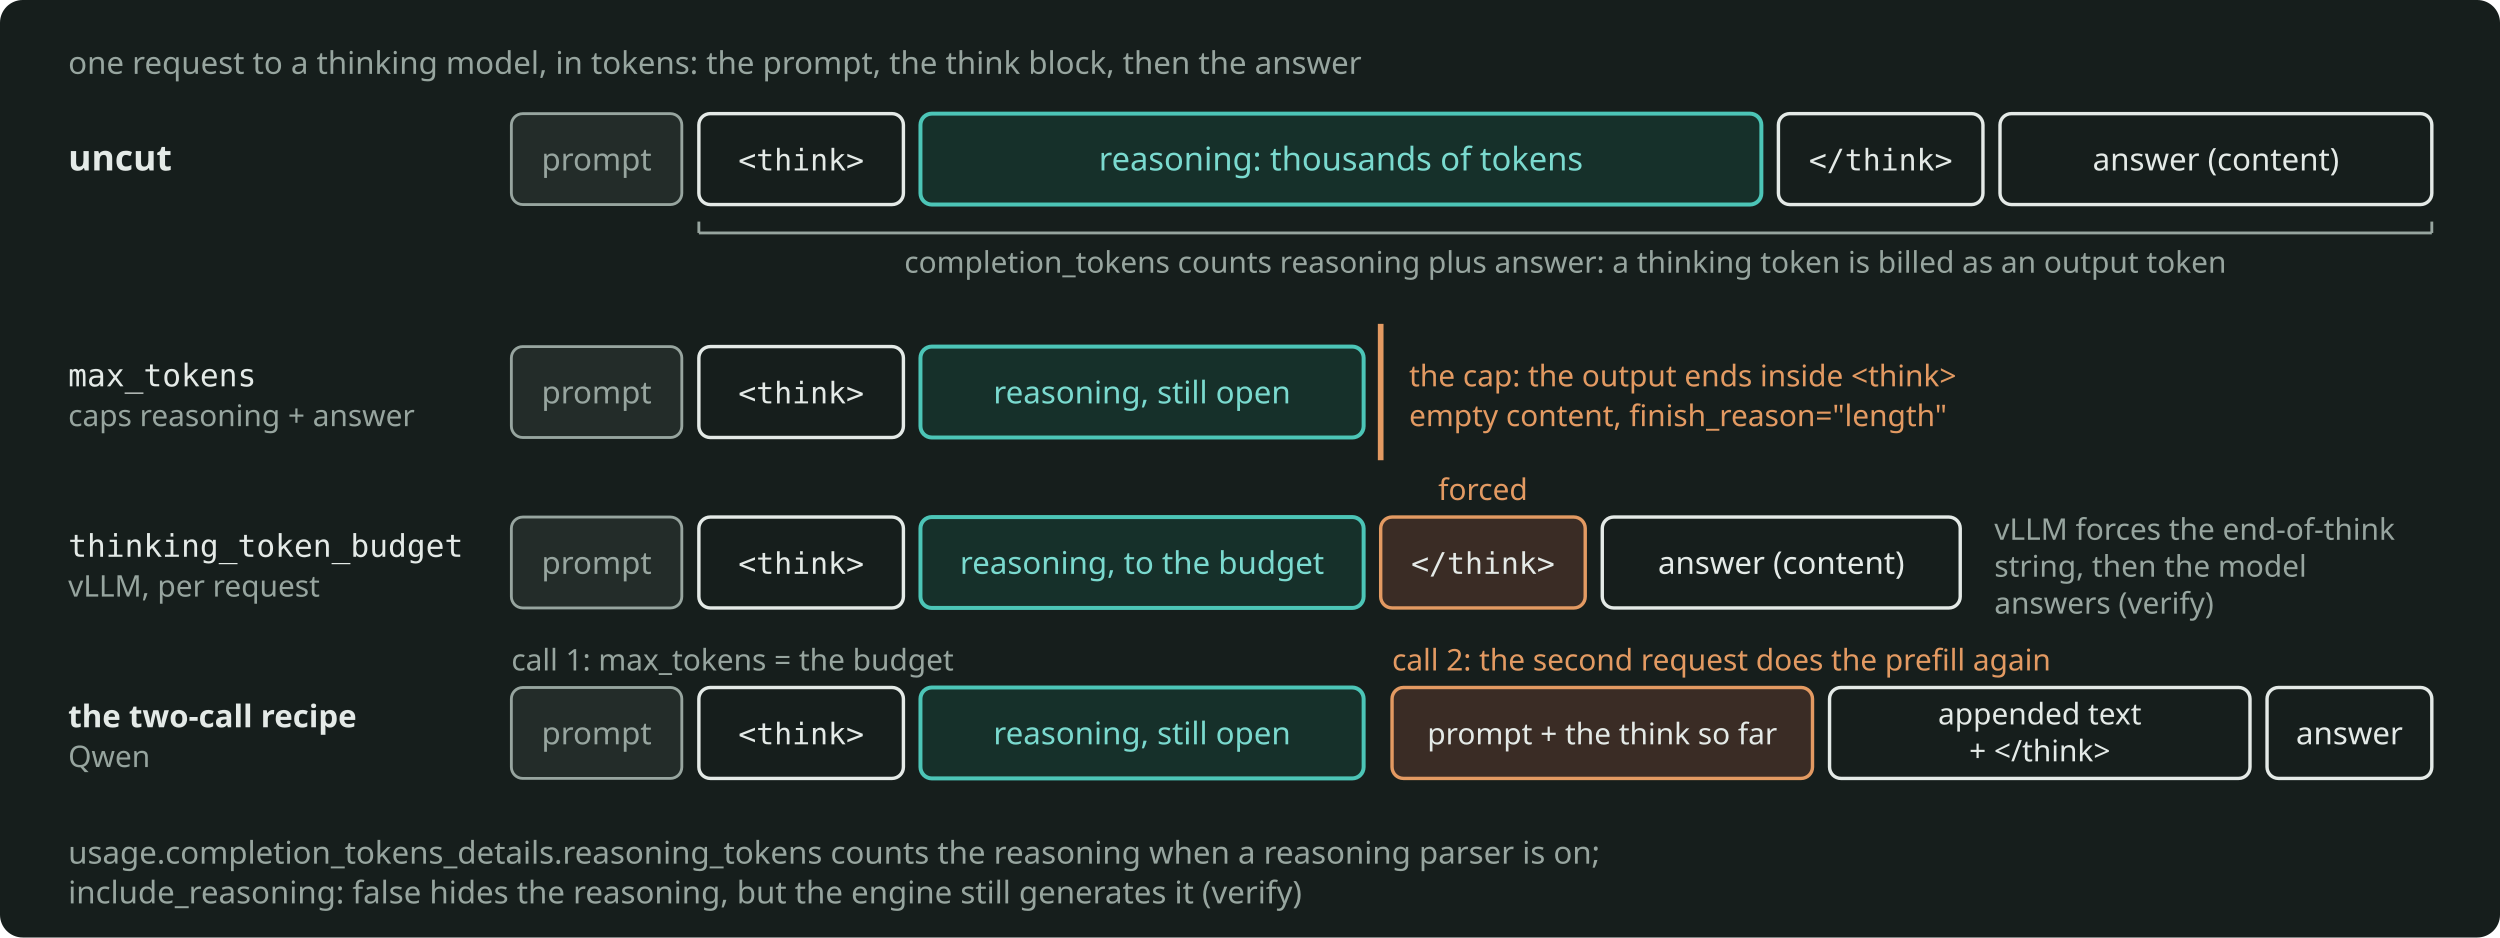
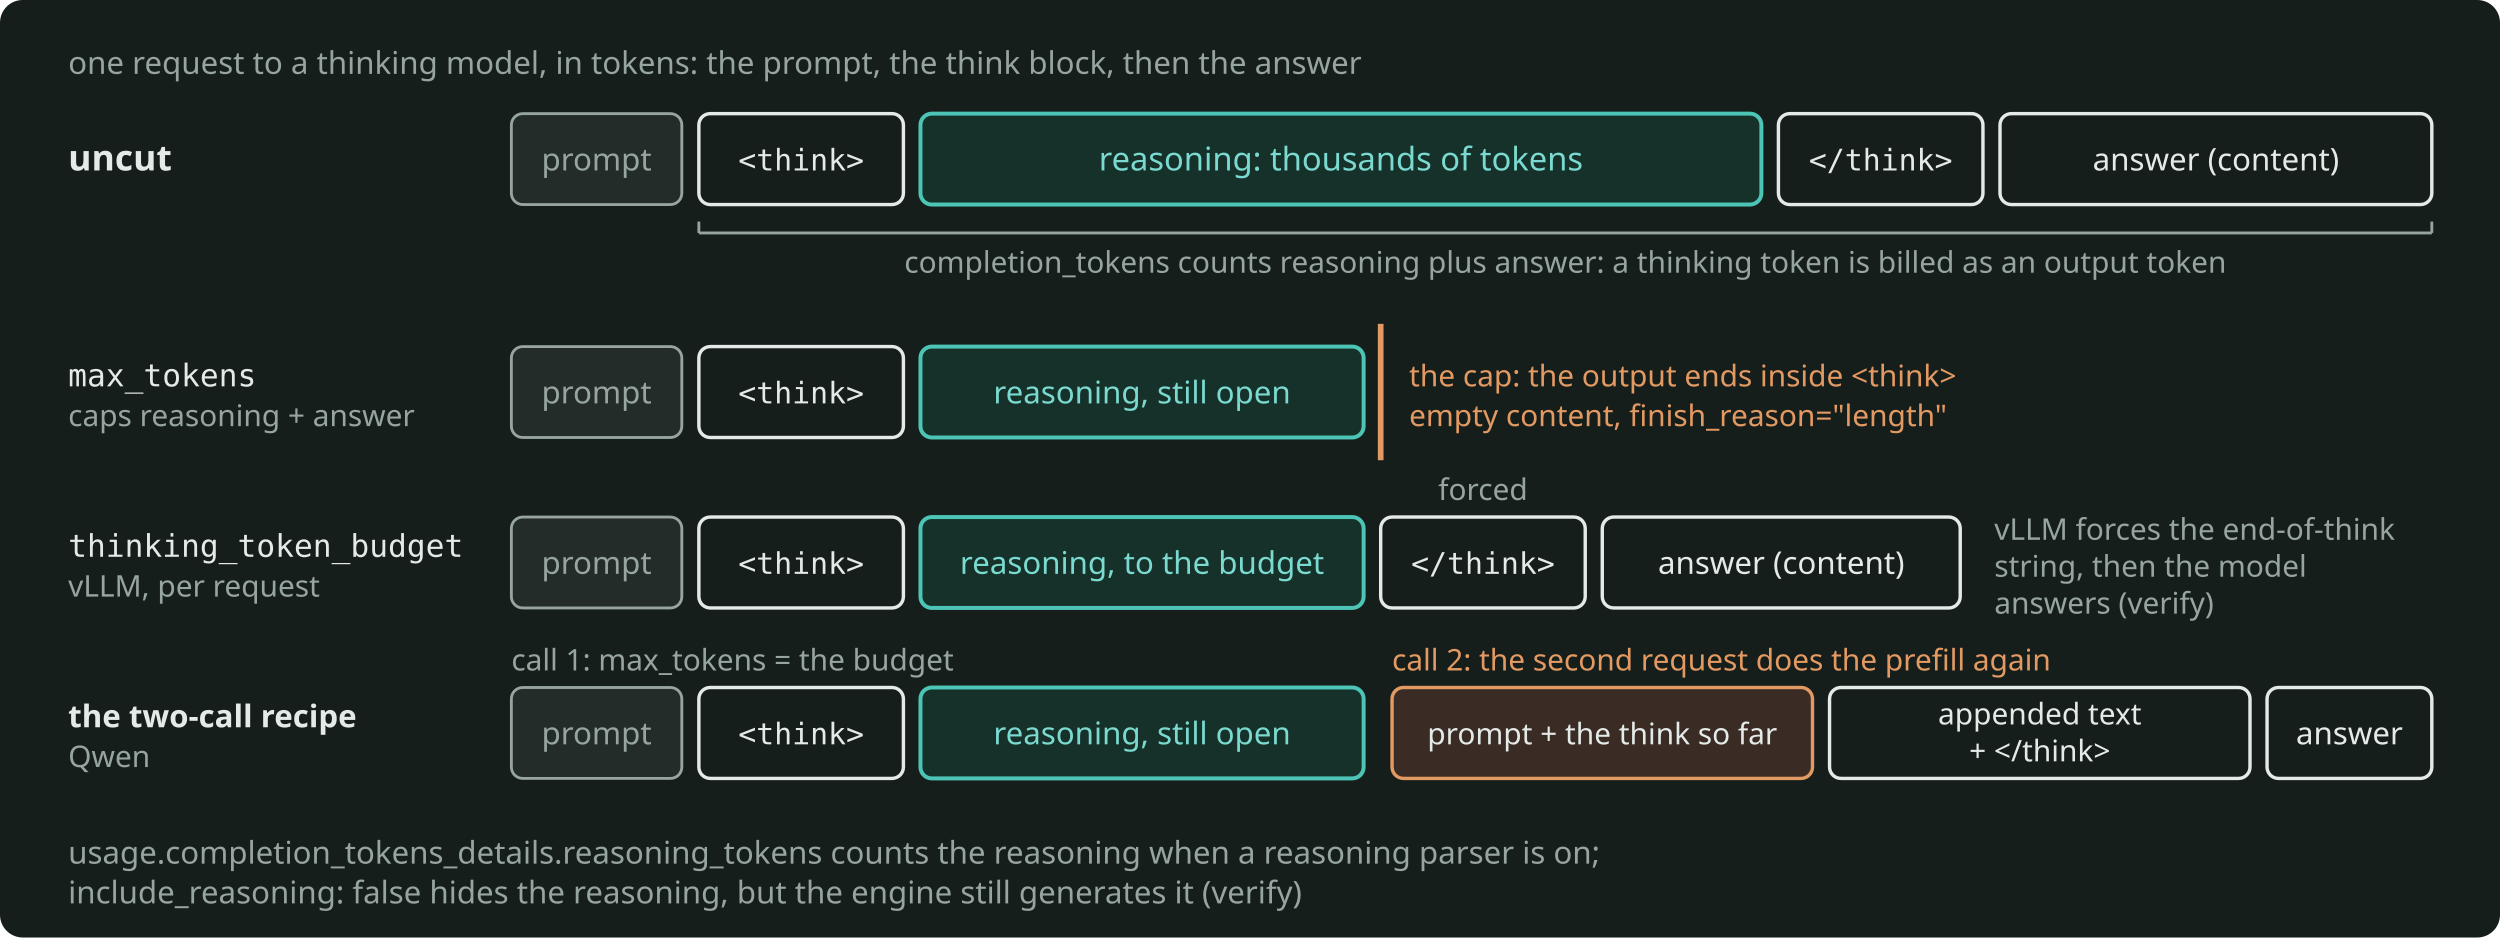
<svg xmlns="http://www.w3.org/2000/svg" width="880" height="330" viewBox="0 0 880 330" role="img" aria-label="Where three controls cut the output of a thinking model: max_tokens cuts inside the think block and leaves no answer, a thinking budget forces the end of the think block and then the model answers, and the two-call recipe continues in a second request." style="color: #E4EAE7">
  <rect x="0" y="0" width="880" height="330" rx="8" fill="#161E1C" />
  <g font-family="Bricolage Grotesque, system-ui, sans-serif" font-size="12.5" fill="currentColor">
    <text x="24" y="26" font-size="11" fill="#97A59F">one request to a thinking model, in tokens: the prompt, the think block, then the answer</text>
    <text x="24" y="60" font-weight="600">uncut</text>
    <rect x="180" y="40" width="60" height="32" rx="4" fill="#232C29" stroke="#97A59F" stroke-width="1" />
    <text x="210" y="60" font-size="11" fill="#97A59F" text-anchor="middle">prompt</text>
    <rect x="246" y="40" width="72" height="32" rx="4" fill="none" stroke="currentColor" stroke-width="1.2" />
    <text x="282" y="60" font-size="10.5" text-anchor="middle" font-family="JetBrains Mono, monospace">&lt;think&gt;</text>
    <rect x="324" y="40" width="296" height="32" rx="4" fill="#16302A" stroke="#4CC5B7" stroke-width="1.4" />
    <text x="472" y="60" font-size="11.5" fill="#7ADACF" text-anchor="middle">reasoning: thousands of tokens</text>
    <rect x="626" y="40" width="72" height="32" rx="4" fill="none" stroke="currentColor" stroke-width="1.2" />
    <text x="662" y="60" font-size="10.5" text-anchor="middle" font-family="JetBrains Mono, monospace">&lt;/think&gt;</text>
    <rect x="704" y="40" width="152" height="32" rx="4" fill="none" stroke="currentColor" stroke-width="1.2" />
    <text x="780" y="60" font-size="11" text-anchor="middle">answer (content)</text>
    <path d="M246 82 L856 82 M246 78 L246 82 M856 78 L856 82" fill="none" stroke="#97A59F" stroke-width="1" />
    <text x="551" y="96" font-size="10.5" fill="#97A59F" text-anchor="middle">completion_tokens counts reasoning plus answer: a thinking token is billed as an output token</text>
    <text x="24" y="136" font-size="11" font-family="JetBrains Mono, monospace">max_tokens</text>
    <text x="24" y="150" font-size="10.5" fill="#97A59F">caps reasoning + answer</text>
    <rect x="180" y="122" width="60" height="32" rx="4" fill="#232C29" stroke="#97A59F" stroke-width="1" />
    <text x="210" y="142" font-size="11" fill="#97A59F" text-anchor="middle">prompt</text>
    <rect x="246" y="122" width="72" height="32" rx="4" fill="none" stroke="currentColor" stroke-width="1.2" />
    <text x="282" y="142" font-size="10.5" text-anchor="middle" font-family="JetBrains Mono, monospace">&lt;think&gt;</text>
    <rect x="324" y="122" width="156" height="32" rx="4" fill="#16302A" stroke="#4CC5B7" stroke-width="1.4" />
    <text x="402" y="142" font-size="11" fill="#7ADACF" text-anchor="middle">reasoning, still open</text>
    <path d="M486 114 L486 162" fill="none" stroke="#E39A62" stroke-width="2" />
    <text x="496" y="136" font-size="10.5" fill="#E39A62">the cap: the output ends inside &lt;think&gt;</text>
    <text x="496" y="150" font-size="10.5" fill="#E39A62">empty content, finish_reason="length"</text>
    <text x="24" y="196" font-size="11" font-family="JetBrains Mono, monospace">thinking_token_budget</text>
    <text x="24" y="210" font-size="10.5" fill="#97A59F">vLLM, per request</text>
    <rect x="180" y="182" width="60" height="32" rx="4" fill="#232C29" stroke="#97A59F" stroke-width="1" />
    <text x="210" y="202" font-size="11" fill="#97A59F" text-anchor="middle">prompt</text>
    <rect x="246" y="182" width="72" height="32" rx="4" fill="none" stroke="currentColor" stroke-width="1.2" />
    <text x="282" y="202" font-size="10.5" text-anchor="middle" font-family="JetBrains Mono, monospace">&lt;think&gt;</text>
    <rect x="324" y="182" width="156" height="32" rx="4" fill="#16302A" stroke="#4CC5B7" stroke-width="1.4" />
    <text x="402" y="202" font-size="11" fill="#7ADACF" text-anchor="middle">reasoning, to the budget</text>
-     <rect x="486" y="182" width="72" height="32" rx="4" fill="#3A2C25" stroke="#E39A62" stroke-width="1.2" />
+     <rect x="486" y="182" width="72" height="32" rx="4" fill="none" stroke="currentColor" stroke-width="1.2" />
    <text x="522" y="202" font-size="10.5" text-anchor="middle" font-family="JetBrains Mono, monospace">&lt;/think&gt;</text>
-     <text x="522" y="176" font-size="10.5" fill="#E39A62" text-anchor="middle">forced</text>
+     <text x="522" y="176" font-size="10.5" fill="#97A59F" text-anchor="middle">forced</text>
    <rect x="564" y="182" width="126" height="32" rx="4" fill="none" stroke="currentColor" stroke-width="1.2" />
    <text x="627" y="202" font-size="11" text-anchor="middle">answer (content)</text>
    <text x="702" y="190" font-size="10.5" fill="#97A59F">vLLM forces the end-of-think</text>
    <text x="702" y="203" font-size="10.5" fill="#97A59F">string, then the model</text>
    <text x="702" y="216" font-size="10.5" fill="#97A59F">answers (verify)</text>
    <text x="24" y="256" font-size="11" font-weight="600">the two-call recipe</text>
    <text x="24" y="270" font-size="10.5" fill="#97A59F">Qwen</text>
    <text x="180" y="236" font-size="10.5" fill="#97A59F">call 1: max_tokens = the budget</text>
    <rect x="180" y="242" width="60" height="32" rx="4" fill="#232C29" stroke="#97A59F" stroke-width="1" />
    <text x="210" y="262" font-size="11" fill="#97A59F" text-anchor="middle">prompt</text>
    <rect x="246" y="242" width="72" height="32" rx="4" fill="none" stroke="currentColor" stroke-width="1.2" />
    <text x="282" y="262" font-size="10.5" text-anchor="middle" font-family="JetBrains Mono, monospace">&lt;think&gt;</text>
    <rect x="324" y="242" width="156" height="32" rx="4" fill="#16302A" stroke="#4CC5B7" stroke-width="1.4" />
    <text x="402" y="262" font-size="11" fill="#7ADACF" text-anchor="middle">reasoning, still open</text>
    <text x="490" y="236" font-size="10.5" fill="#E39A62">call 2: the second request does the prefill again</text>
    <rect x="490" y="242" width="148" height="32" rx="4" fill="#3A2C25" stroke="#E39A62" stroke-width="1.2" />
    <text x="564" y="262" font-size="10.5" text-anchor="middle">prompt + the think so far</text>
    <rect x="644" y="242" width="148" height="32" rx="4" fill="none" stroke="currentColor" stroke-width="1.2" />
    <text x="718" y="255" font-size="10.5" text-anchor="middle">appended text</text>
    <text x="718" y="268" font-size="10.5" text-anchor="middle">+ &lt;/think&gt;</text>
    <rect x="798" y="242" width="58" height="32" rx="4" fill="none" stroke="currentColor" stroke-width="1.2" />
    <text x="827" y="262" font-size="11" text-anchor="middle">answer</text>
    <text x="24" y="304" font-size="11" fill="#97A59F">usage.completion_tokens_details.reasoning_tokens counts the reasoning when a reasoning parser is on;</text>
    <text x="24" y="318" font-size="11" fill="#97A59F">include_reasoning: false hides the reasoning, but the engine still generates it (verify)</text>
  </g>
</svg>
